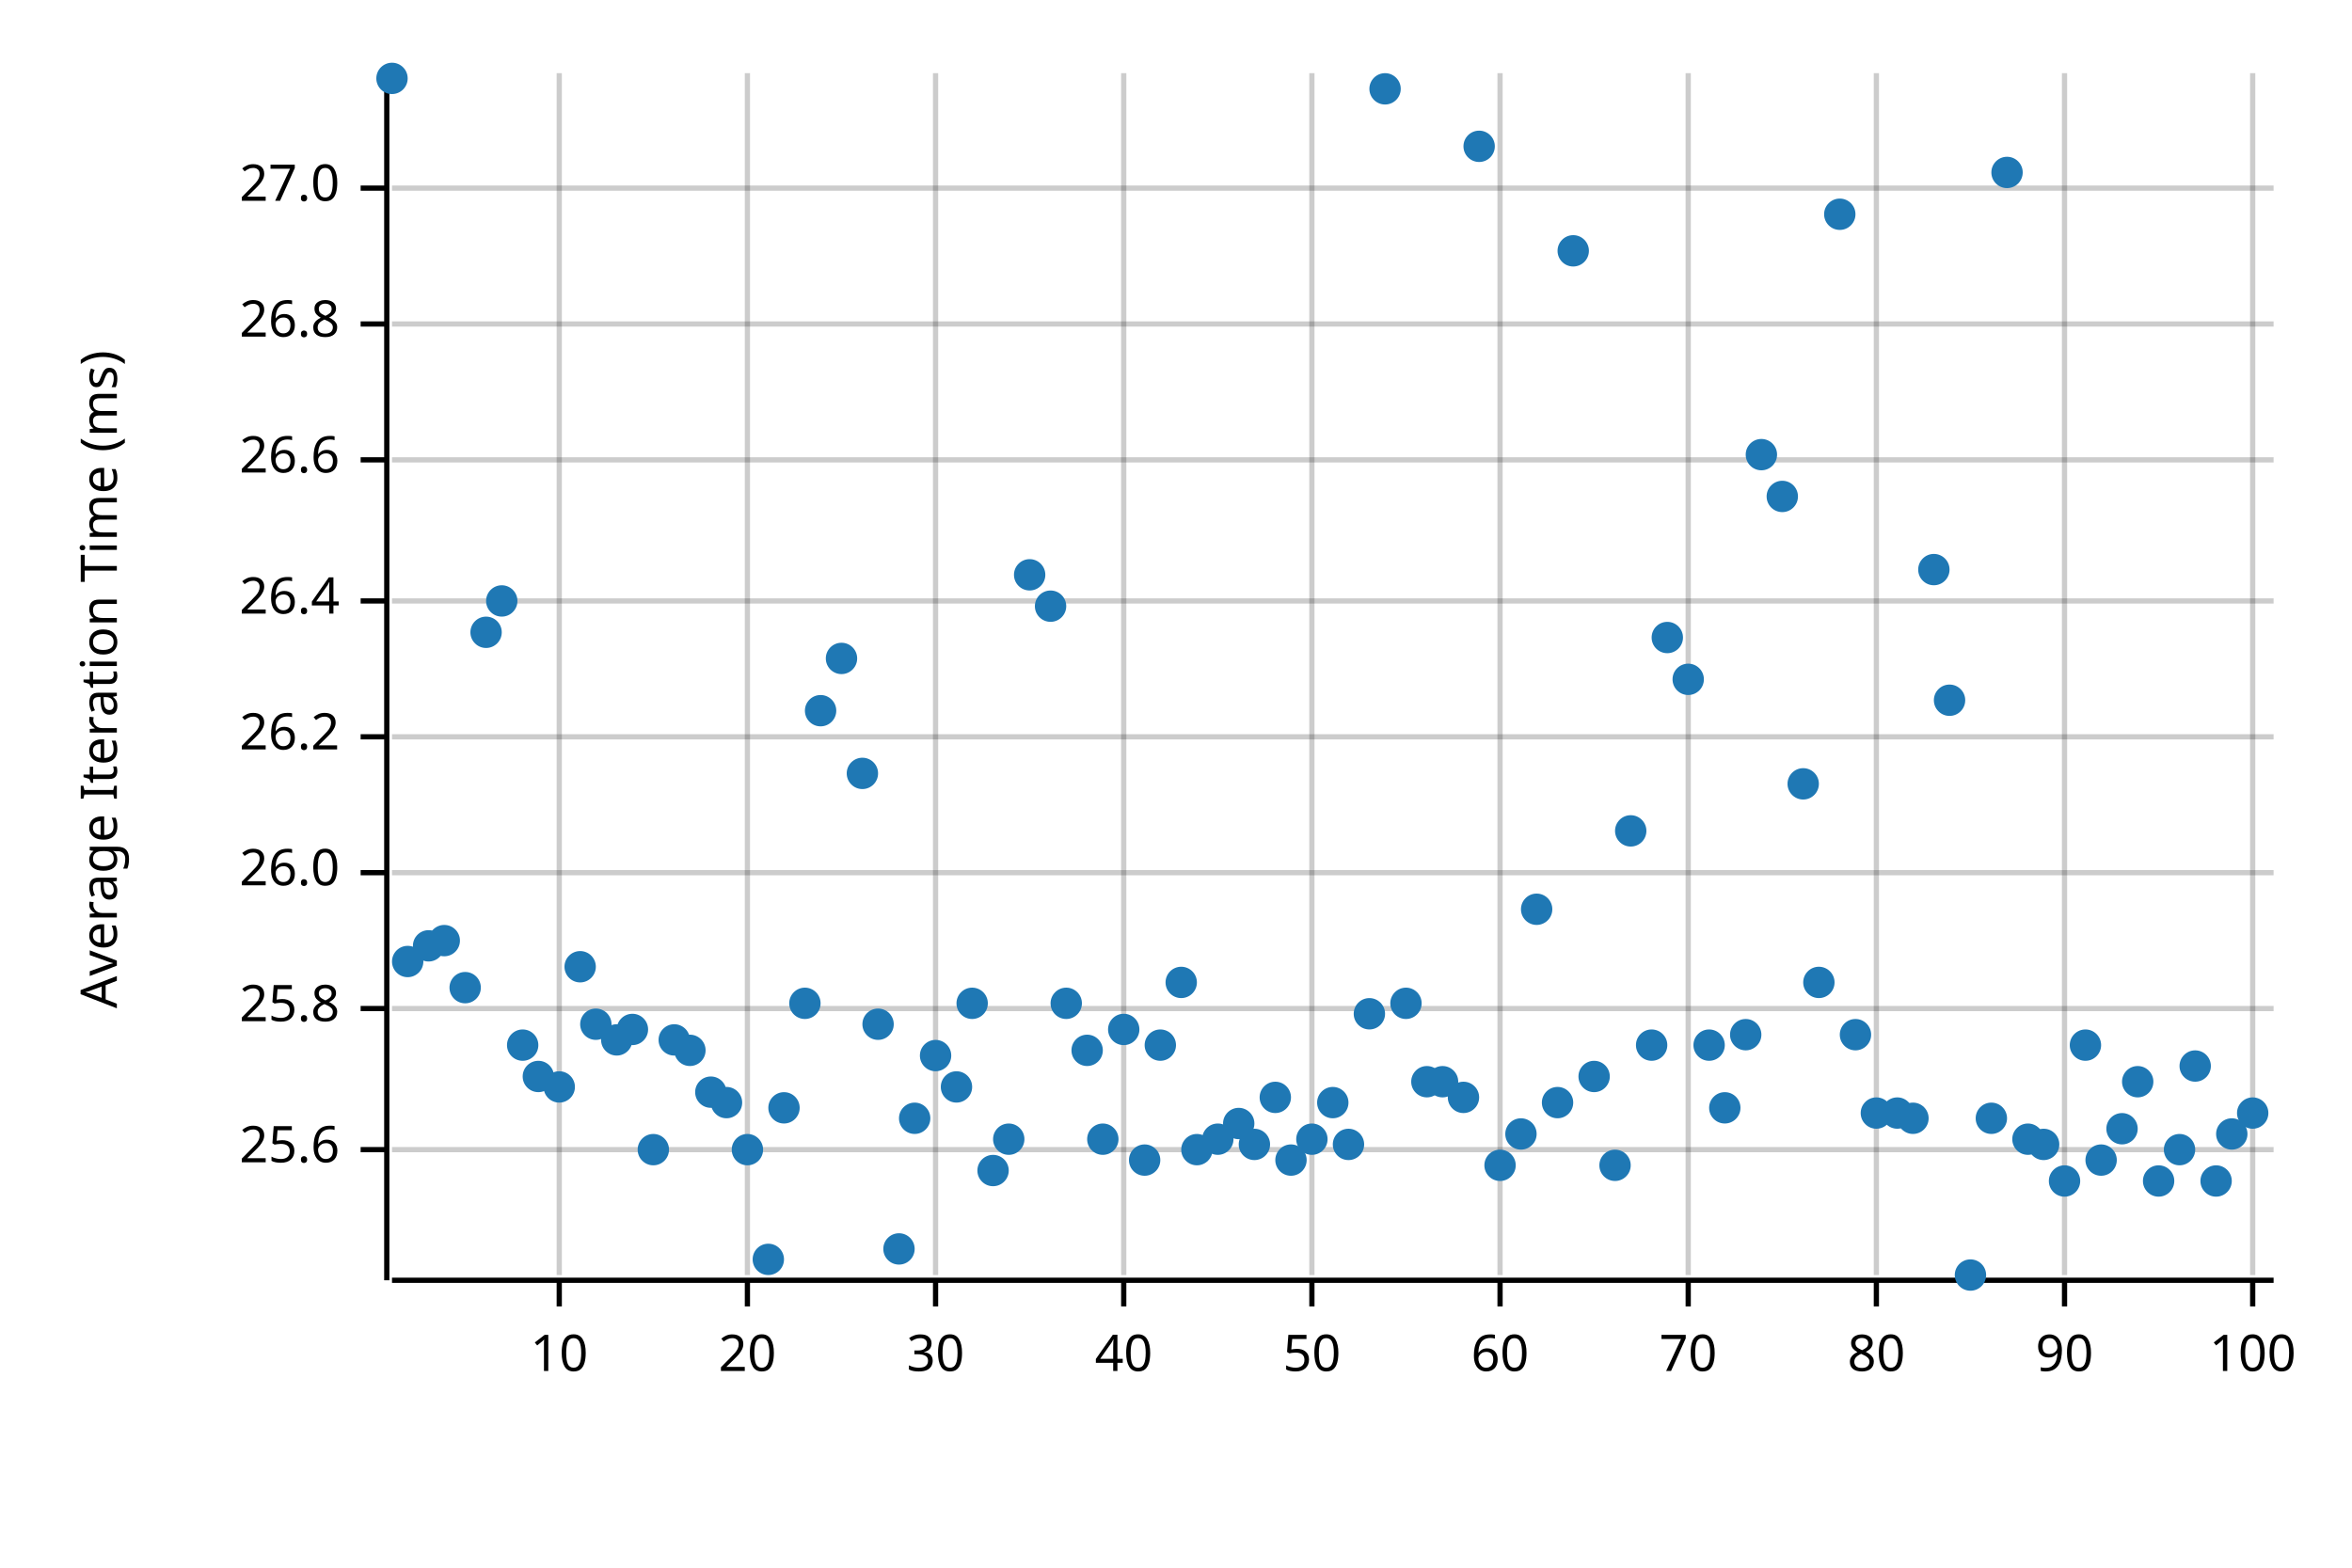
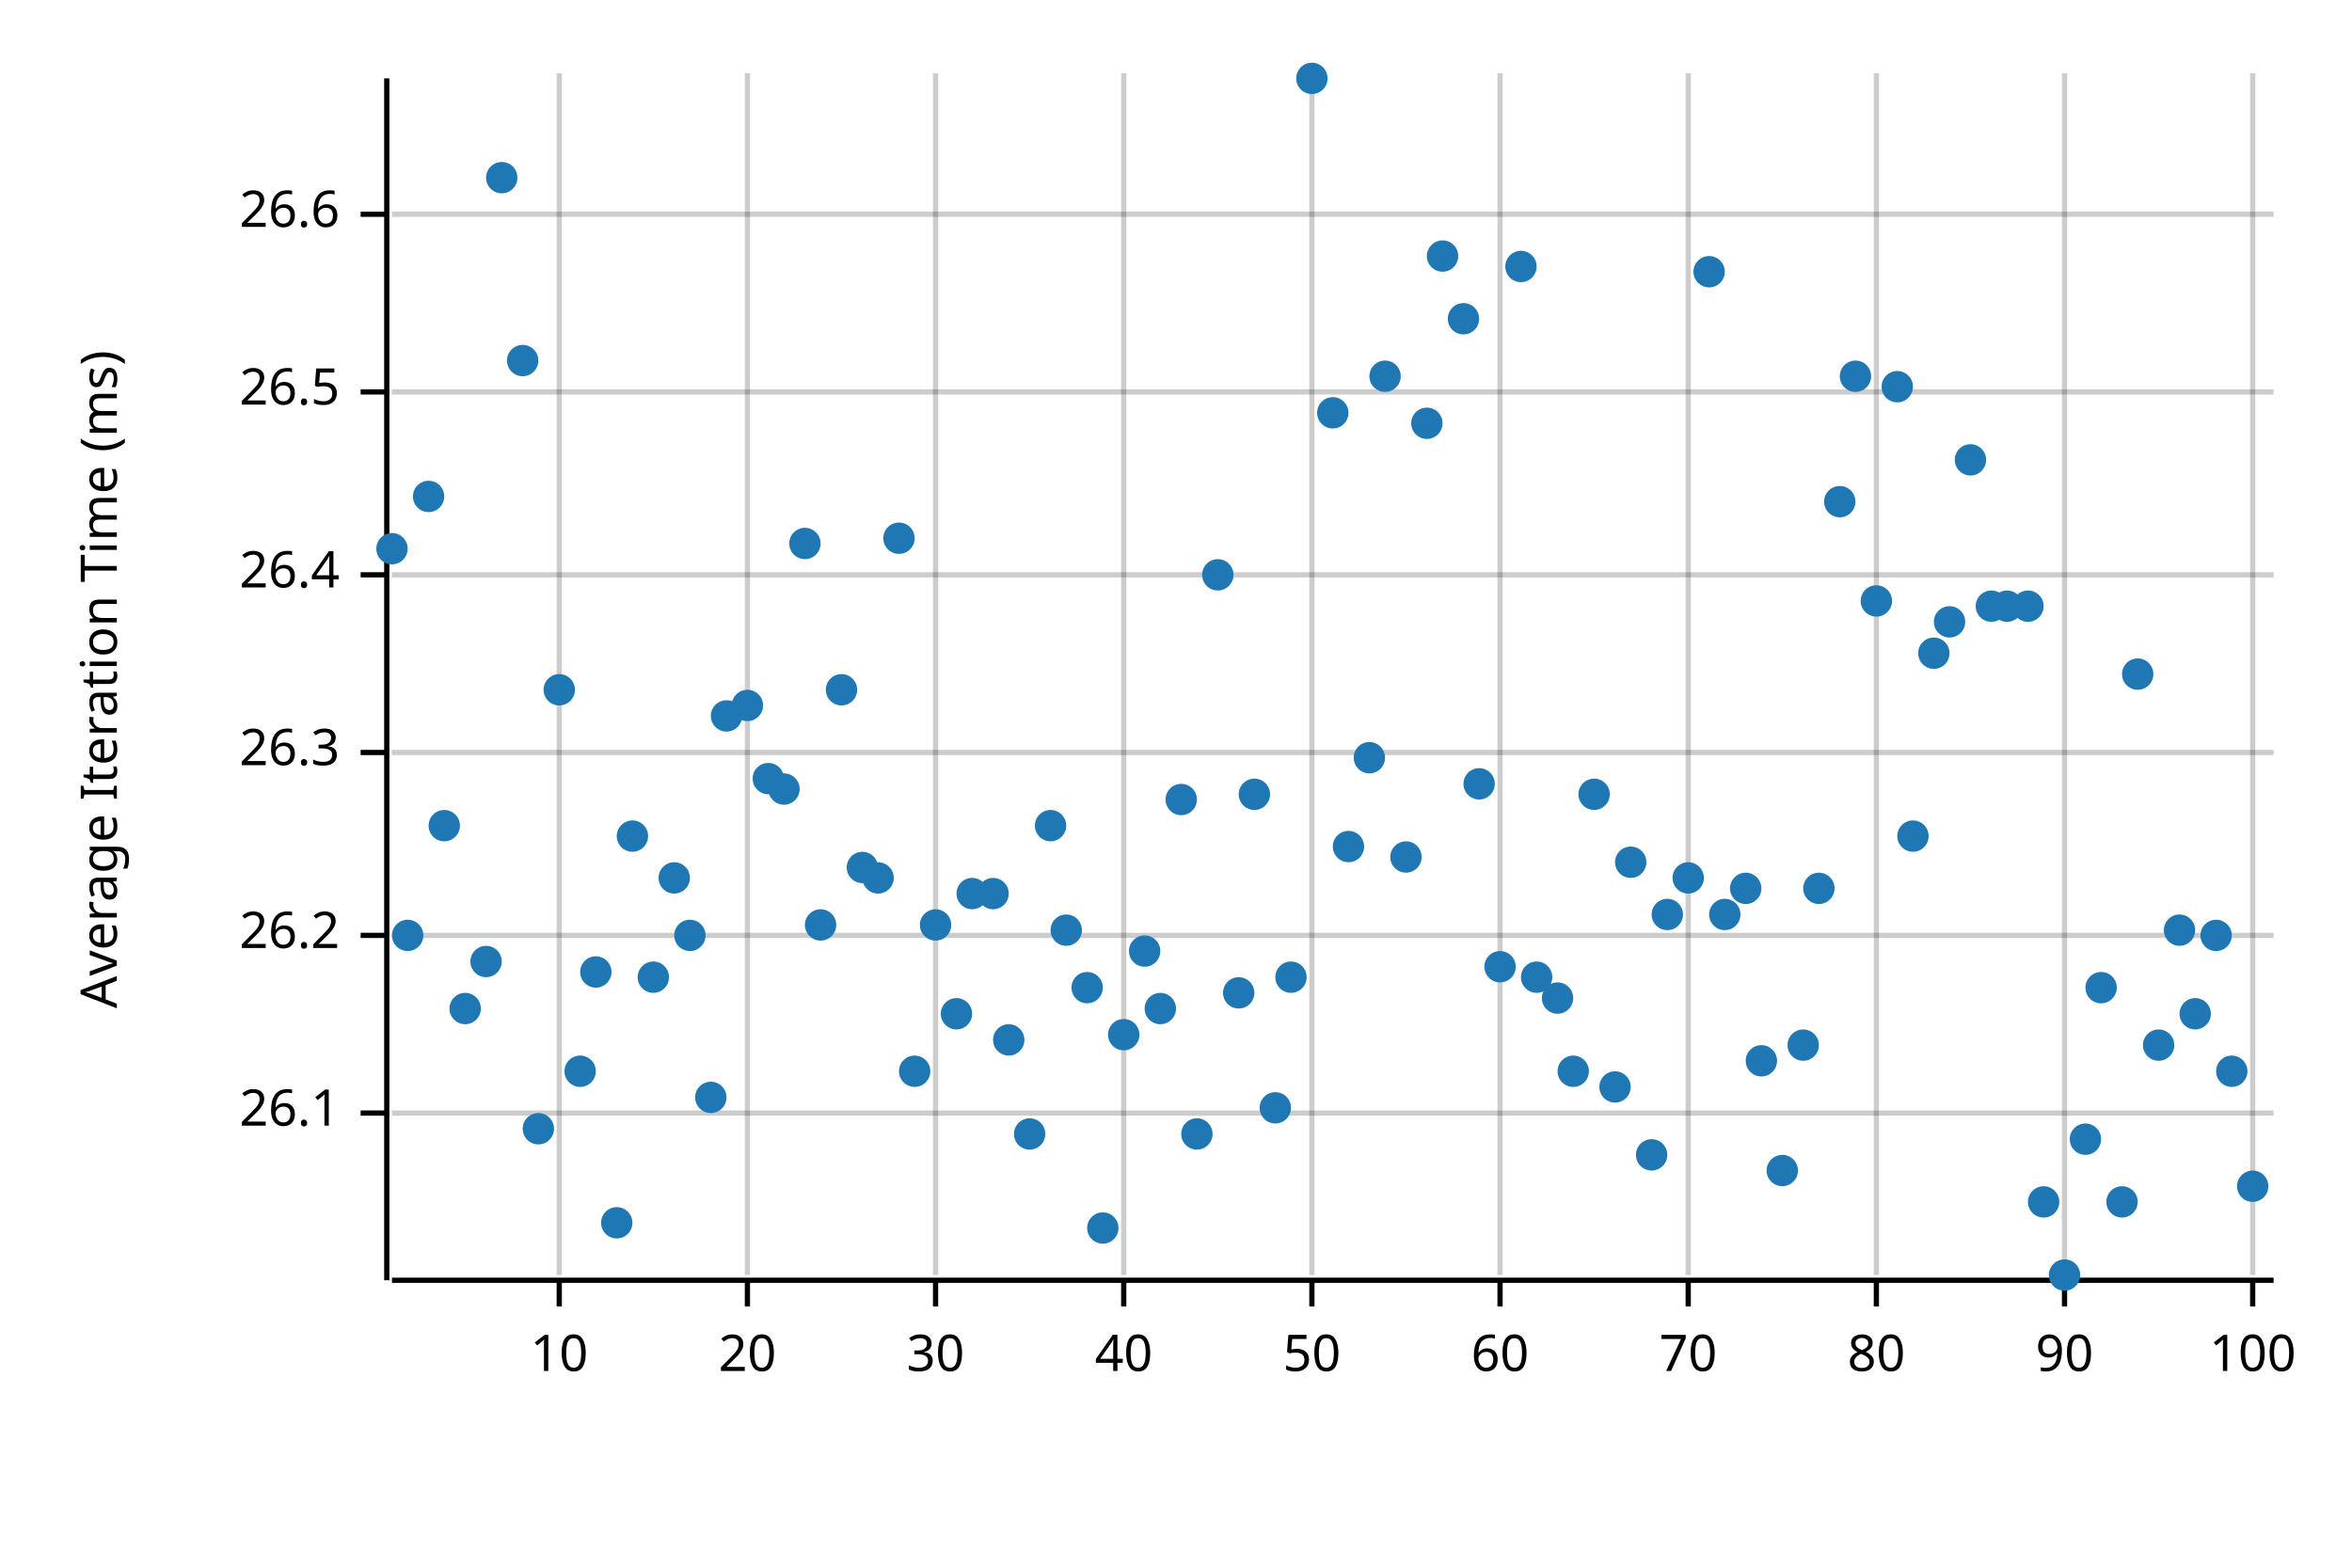
<svg xmlns="http://www.w3.org/2000/svg" width="450" height="300" viewBox="0 0 450 300">
  <text x="15" y="130" dy="0.76em" text-anchor="middle" font-family="sans-serif" font-size="9.677" opacity="1" fill="#000000" transform="rotate(270, 15, 130)">
Average Iteration Time (ms)
</text>
  <line opacity="0.2" stroke="#000000" stroke-width="1" x1="107" y1="244" x2="107" y2="14" />
  <line opacity="0.2" stroke="#000000" stroke-width="1" x1="143" y1="244" x2="143" y2="14" />
  <line opacity="0.2" stroke="#000000" stroke-width="1" x1="179" y1="244" x2="179" y2="14" />
  <line opacity="0.2" stroke="#000000" stroke-width="1" x1="215" y1="244" x2="215" y2="14" />
  <line opacity="0.2" stroke="#000000" stroke-width="1" x1="251" y1="244" x2="251" y2="14" />
  <line opacity="0.2" stroke="#000000" stroke-width="1" x1="287" y1="244" x2="287" y2="14" />
  <line opacity="0.2" stroke="#000000" stroke-width="1" x1="323" y1="244" x2="323" y2="14" />
  <line opacity="0.2" stroke="#000000" stroke-width="1" x1="359" y1="244" x2="359" y2="14" />
  <line opacity="0.2" stroke="#000000" stroke-width="1" x1="395" y1="244" x2="395" y2="14" />
  <line opacity="0.2" stroke="#000000" stroke-width="1" x1="431" y1="244" x2="431" y2="14" />
-   <line opacity="0.2" stroke="#000000" stroke-width="1" x1="75" y1="220" x2="435" y2="220" />
-   <line opacity="0.2" stroke="#000000" stroke-width="1" x1="75" y1="193" x2="435" y2="193" />
-   <line opacity="0.2" stroke="#000000" stroke-width="1" x1="75" y1="167" x2="435" y2="167" />
-   <line opacity="0.2" stroke="#000000" stroke-width="1" x1="75" y1="141" x2="435" y2="141" />
-   <line opacity="0.2" stroke="#000000" stroke-width="1" x1="75" y1="115" x2="435" y2="115" />
-   <line opacity="0.2" stroke="#000000" stroke-width="1" x1="75" y1="88" x2="435" y2="88" />
-   <line opacity="0.2" stroke="#000000" stroke-width="1" x1="75" y1="62" x2="435" y2="62" />
-   <line opacity="0.2" stroke="#000000" stroke-width="1" x1="75" y1="36" x2="435" y2="36" />
+   <line opacity="0.2" stroke="#000000" stroke-width="1" x1="75" y1="213" x2="435" y2="213" />
+   <line opacity="0.2" stroke="#000000" stroke-width="1" x1="75" y1="179" x2="435" y2="179" />
+   <line opacity="0.2" stroke="#000000" stroke-width="1" x1="75" y1="144" x2="435" y2="144" />
+   <line opacity="0.2" stroke="#000000" stroke-width="1" x1="75" y1="110" x2="435" y2="110" />
+   <line opacity="0.2" stroke="#000000" stroke-width="1" x1="75" y1="75" x2="435" y2="75" />
+   <line opacity="0.2" stroke="#000000" stroke-width="1" x1="75" y1="41" x2="435" y2="41" />
  <polyline fill="none" opacity="1" stroke="#000000" stroke-width="1" points="74,15 74,245 " />
-   <text x="65" y="220" dy="0.5ex" text-anchor="end" font-family="sans-serif" font-size="9.677" opacity="1" fill="#000000">
- 25.6
+   <text x="65" y="213" dy="0.5ex" text-anchor="end" font-family="sans-serif" font-size="9.677" opacity="1" fill="#000000">
+ 26.1
</text>
-   <polyline fill="none" opacity="1" stroke="#000000" stroke-width="1" points="69,220 74,220 " />
-   <text x="65" y="193" dy="0.5ex" text-anchor="end" font-family="sans-serif" font-size="9.677" opacity="1" fill="#000000">
- 25.8
- </text>
-   <polyline fill="none" opacity="1" stroke="#000000" stroke-width="1" points="69,193 74,193 " />
-   <text x="65" y="167" dy="0.5ex" text-anchor="end" font-family="sans-serif" font-size="9.677" opacity="1" fill="#000000">
- 26.0
- </text>
-   <polyline fill="none" opacity="1" stroke="#000000" stroke-width="1" points="69,167 74,167 " />
-   <text x="65" y="141" dy="0.5ex" text-anchor="end" font-family="sans-serif" font-size="9.677" opacity="1" fill="#000000">
+   <polyline fill="none" opacity="1" stroke="#000000" stroke-width="1" points="69,213 74,213 " />
+   <text x="65" y="179" dy="0.5ex" text-anchor="end" font-family="sans-serif" font-size="9.677" opacity="1" fill="#000000">
26.2
</text>
-   <polyline fill="none" opacity="1" stroke="#000000" stroke-width="1" points="69,141 74,141 " />
-   <text x="65" y="115" dy="0.5ex" text-anchor="end" font-family="sans-serif" font-size="9.677" opacity="1" fill="#000000">
+   <polyline fill="none" opacity="1" stroke="#000000" stroke-width="1" points="69,179 74,179 " />
+   <text x="65" y="144" dy="0.5ex" text-anchor="end" font-family="sans-serif" font-size="9.677" opacity="1" fill="#000000">
+ 26.3
+ </text>
+   <polyline fill="none" opacity="1" stroke="#000000" stroke-width="1" points="69,144 74,144 " />
+   <text x="65" y="110" dy="0.5ex" text-anchor="end" font-family="sans-serif" font-size="9.677" opacity="1" fill="#000000">
26.4
</text>
-   <polyline fill="none" opacity="1" stroke="#000000" stroke-width="1" points="69,115 74,115 " />
-   <text x="65" y="88" dy="0.5ex" text-anchor="end" font-family="sans-serif" font-size="9.677" opacity="1" fill="#000000">
+   <polyline fill="none" opacity="1" stroke="#000000" stroke-width="1" points="69,110 74,110 " />
+   <text x="65" y="75" dy="0.5ex" text-anchor="end" font-family="sans-serif" font-size="9.677" opacity="1" fill="#000000">
+ 26.5
+ </text>
+   <polyline fill="none" opacity="1" stroke="#000000" stroke-width="1" points="69,75 74,75 " />
+   <text x="65" y="41" dy="0.5ex" text-anchor="end" font-family="sans-serif" font-size="9.677" opacity="1" fill="#000000">
26.6
</text>
-   <polyline fill="none" opacity="1" stroke="#000000" stroke-width="1" points="69,88 74,88 " />
-   <text x="65" y="62" dy="0.5ex" text-anchor="end" font-family="sans-serif" font-size="9.677" opacity="1" fill="#000000">
- 26.8
- </text>
-   <polyline fill="none" opacity="1" stroke="#000000" stroke-width="1" points="69,62 74,62 " />
-   <text x="65" y="36" dy="0.5ex" text-anchor="end" font-family="sans-serif" font-size="9.677" opacity="1" fill="#000000">
- 27.0
- </text>
-   <polyline fill="none" opacity="1" stroke="#000000" stroke-width="1" points="69,36 74,36 " />
+   <polyline fill="none" opacity="1" stroke="#000000" stroke-width="1" points="69,41 74,41 " />
  <polyline fill="none" opacity="1" stroke="#000000" stroke-width="1" points="75,245 435,245 " />
  <text x="107" y="255" dy="0.76em" text-anchor="middle" font-family="sans-serif" font-size="9.677" opacity="1" fill="#000000">
10
</text>
  <polyline fill="none" opacity="1" stroke="#000000" stroke-width="1" points="107,245 107,250 " />
  <text x="143" y="255" dy="0.76em" text-anchor="middle" font-family="sans-serif" font-size="9.677" opacity="1" fill="#000000">
20
</text>
  <polyline fill="none" opacity="1" stroke="#000000" stroke-width="1" points="143,245 143,250 " />
  <text x="179" y="255" dy="0.76em" text-anchor="middle" font-family="sans-serif" font-size="9.677" opacity="1" fill="#000000">
30
</text>
  <polyline fill="none" opacity="1" stroke="#000000" stroke-width="1" points="179,245 179,250 " />
  <text x="215" y="255" dy="0.76em" text-anchor="middle" font-family="sans-serif" font-size="9.677" opacity="1" fill="#000000">
40
</text>
  <polyline fill="none" opacity="1" stroke="#000000" stroke-width="1" points="215,245 215,250 " />
  <text x="251" y="255" dy="0.76em" text-anchor="middle" font-family="sans-serif" font-size="9.677" opacity="1" fill="#000000">
50
</text>
  <polyline fill="none" opacity="1" stroke="#000000" stroke-width="1" points="251,245 251,250 " />
  <text x="287" y="255" dy="0.76em" text-anchor="middle" font-family="sans-serif" font-size="9.677" opacity="1" fill="#000000">
60
</text>
  <polyline fill="none" opacity="1" stroke="#000000" stroke-width="1" points="287,245 287,250 " />
  <text x="323" y="255" dy="0.76em" text-anchor="middle" font-family="sans-serif" font-size="9.677" opacity="1" fill="#000000">
70
</text>
  <polyline fill="none" opacity="1" stroke="#000000" stroke-width="1" points="323,245 323,250 " />
  <text x="359" y="255" dy="0.76em" text-anchor="middle" font-family="sans-serif" font-size="9.677" opacity="1" fill="#000000">
80
</text>
  <polyline fill="none" opacity="1" stroke="#000000" stroke-width="1" points="359,245 359,250 " />
  <text x="395" y="255" dy="0.76em" text-anchor="middle" font-family="sans-serif" font-size="9.677" opacity="1" fill="#000000">
90
</text>
  <polyline fill="none" opacity="1" stroke="#000000" stroke-width="1" points="395,245 395,250 " />
  <text x="431" y="255" dy="0.76em" text-anchor="middle" font-family="sans-serif" font-size="9.677" opacity="1" fill="#000000">
100
</text>
  <polyline fill="none" opacity="1" stroke="#000000" stroke-width="1" points="431,245 431,250 " />
-   <circle cx="75" cy="15" r="3" opacity="1" fill="#1F78B4" stroke="none" stroke-width="1" />
-   <circle cx="78" cy="184" r="3" opacity="1" fill="#1F78B4" stroke="none" stroke-width="1" />
-   <circle cx="82" cy="181" r="3" opacity="1" fill="#1F78B4" stroke="none" stroke-width="1" />
-   <circle cx="85" cy="180" r="3" opacity="1" fill="#1F78B4" stroke="none" stroke-width="1" />
-   <circle cx="89" cy="189" r="3" opacity="1" fill="#1F78B4" stroke="none" stroke-width="1" />
-   <circle cx="93" cy="121" r="3" opacity="1" fill="#1F78B4" stroke="none" stroke-width="1" />
-   <circle cx="96" cy="115" r="3" opacity="1" fill="#1F78B4" stroke="none" stroke-width="1" />
-   <circle cx="100" cy="200" r="3" opacity="1" fill="#1F78B4" stroke="none" stroke-width="1" />
-   <circle cx="103" cy="206" r="3" opacity="1" fill="#1F78B4" stroke="none" stroke-width="1" />
-   <circle cx="107" cy="208" r="3" opacity="1" fill="#1F78B4" stroke="none" stroke-width="1" />
-   <circle cx="111" cy="185" r="3" opacity="1" fill="#1F78B4" stroke="none" stroke-width="1" />
-   <circle cx="114" cy="196" r="3" opacity="1" fill="#1F78B4" stroke="none" stroke-width="1" />
-   <circle cx="118" cy="199" r="3" opacity="1" fill="#1F78B4" stroke="none" stroke-width="1" />
-   <circle cx="121" cy="197" r="3" opacity="1" fill="#1F78B4" stroke="none" stroke-width="1" />
-   <circle cx="125" cy="220" r="3" opacity="1" fill="#1F78B4" stroke="none" stroke-width="1" />
-   <circle cx="129" cy="199" r="3" opacity="1" fill="#1F78B4" stroke="none" stroke-width="1" />
-   <circle cx="132" cy="201" r="3" opacity="1" fill="#1F78B4" stroke="none" stroke-width="1" />
-   <circle cx="136" cy="209" r="3" opacity="1" fill="#1F78B4" stroke="none" stroke-width="1" />
-   <circle cx="139" cy="211" r="3" opacity="1" fill="#1F78B4" stroke="none" stroke-width="1" />
-   <circle cx="143" cy="220" r="3" opacity="1" fill="#1F78B4" stroke="none" stroke-width="1" />
-   <circle cx="147" cy="241" r="3" opacity="1" fill="#1F78B4" stroke="none" stroke-width="1" />
-   <circle cx="150" cy="212" r="3" opacity="1" fill="#1F78B4" stroke="none" stroke-width="1" />
-   <circle cx="154" cy="192" r="3" opacity="1" fill="#1F78B4" stroke="none" stroke-width="1" />
-   <circle cx="157" cy="136" r="3" opacity="1" fill="#1F78B4" stroke="none" stroke-width="1" />
-   <circle cx="161" cy="126" r="3" opacity="1" fill="#1F78B4" stroke="none" stroke-width="1" />
-   <circle cx="165" cy="148" r="3" opacity="1" fill="#1F78B4" stroke="none" stroke-width="1" />
-   <circle cx="168" cy="196" r="3" opacity="1" fill="#1F78B4" stroke="none" stroke-width="1" />
-   <circle cx="172" cy="239" r="3" opacity="1" fill="#1F78B4" stroke="none" stroke-width="1" />
-   <circle cx="175" cy="214" r="3" opacity="1" fill="#1F78B4" stroke="none" stroke-width="1" />
-   <circle cx="179" cy="202" r="3" opacity="1" fill="#1F78B4" stroke="none" stroke-width="1" />
-   <circle cx="183" cy="208" r="3" opacity="1" fill="#1F78B4" stroke="none" stroke-width="1" />
-   <circle cx="186" cy="192" r="3" opacity="1" fill="#1F78B4" stroke="none" stroke-width="1" />
-   <circle cx="190" cy="224" r="3" opacity="1" fill="#1F78B4" stroke="none" stroke-width="1" />
-   <circle cx="193" cy="218" r="3" opacity="1" fill="#1F78B4" stroke="none" stroke-width="1" />
-   <circle cx="197" cy="110" r="3" opacity="1" fill="#1F78B4" stroke="none" stroke-width="1" />
-   <circle cx="201" cy="116" r="3" opacity="1" fill="#1F78B4" stroke="none" stroke-width="1" />
-   <circle cx="204" cy="192" r="3" opacity="1" fill="#1F78B4" stroke="none" stroke-width="1" />
-   <circle cx="208" cy="201" r="3" opacity="1" fill="#1F78B4" stroke="none" stroke-width="1" />
-   <circle cx="211" cy="218" r="3" opacity="1" fill="#1F78B4" stroke="none" stroke-width="1" />
-   <circle cx="215" cy="197" r="3" opacity="1" fill="#1F78B4" stroke="none" stroke-width="1" />
-   <circle cx="219" cy="222" r="3" opacity="1" fill="#1F78B4" stroke="none" stroke-width="1" />
-   <circle cx="222" cy="200" r="3" opacity="1" fill="#1F78B4" stroke="none" stroke-width="1" />
-   <circle cx="226" cy="188" r="3" opacity="1" fill="#1F78B4" stroke="none" stroke-width="1" />
-   <circle cx="229" cy="220" r="3" opacity="1" fill="#1F78B4" stroke="none" stroke-width="1" />
-   <circle cx="233" cy="218" r="3" opacity="1" fill="#1F78B4" stroke="none" stroke-width="1" />
-   <circle cx="237" cy="215" r="3" opacity="1" fill="#1F78B4" stroke="none" stroke-width="1" />
-   <circle cx="240" cy="219" r="3" opacity="1" fill="#1F78B4" stroke="none" stroke-width="1" />
-   <circle cx="244" cy="210" r="3" opacity="1" fill="#1F78B4" stroke="none" stroke-width="1" />
-   <circle cx="247" cy="222" r="3" opacity="1" fill="#1F78B4" stroke="none" stroke-width="1" />
-   <circle cx="251" cy="218" r="3" opacity="1" fill="#1F78B4" stroke="none" stroke-width="1" />
-   <circle cx="255" cy="211" r="3" opacity="1" fill="#1F78B4" stroke="none" stroke-width="1" />
-   <circle cx="258" cy="219" r="3" opacity="1" fill="#1F78B4" stroke="none" stroke-width="1" />
-   <circle cx="262" cy="194" r="3" opacity="1" fill="#1F78B4" stroke="none" stroke-width="1" />
-   <circle cx="265" cy="17" r="3" opacity="1" fill="#1F78B4" stroke="none" stroke-width="1" />
-   <circle cx="269" cy="192" r="3" opacity="1" fill="#1F78B4" stroke="none" stroke-width="1" />
-   <circle cx="273" cy="207" r="3" opacity="1" fill="#1F78B4" stroke="none" stroke-width="1" />
-   <circle cx="276" cy="207" r="3" opacity="1" fill="#1F78B4" stroke="none" stroke-width="1" />
-   <circle cx="280" cy="210" r="3" opacity="1" fill="#1F78B4" stroke="none" stroke-width="1" />
-   <circle cx="283" cy="28" r="3" opacity="1" fill="#1F78B4" stroke="none" stroke-width="1" />
-   <circle cx="287" cy="223" r="3" opacity="1" fill="#1F78B4" stroke="none" stroke-width="1" />
-   <circle cx="291" cy="217" r="3" opacity="1" fill="#1F78B4" stroke="none" stroke-width="1" />
-   <circle cx="294" cy="174" r="3" opacity="1" fill="#1F78B4" stroke="none" stroke-width="1" />
-   <circle cx="298" cy="211" r="3" opacity="1" fill="#1F78B4" stroke="none" stroke-width="1" />
-   <circle cx="301" cy="48" r="3" opacity="1" fill="#1F78B4" stroke="none" stroke-width="1" />
-   <circle cx="305" cy="206" r="3" opacity="1" fill="#1F78B4" stroke="none" stroke-width="1" />
-   <circle cx="309" cy="223" r="3" opacity="1" fill="#1F78B4" stroke="none" stroke-width="1" />
-   <circle cx="312" cy="159" r="3" opacity="1" fill="#1F78B4" stroke="none" stroke-width="1" />
-   <circle cx="316" cy="200" r="3" opacity="1" fill="#1F78B4" stroke="none" stroke-width="1" />
-   <circle cx="319" cy="122" r="3" opacity="1" fill="#1F78B4" stroke="none" stroke-width="1" />
-   <circle cx="323" cy="130" r="3" opacity="1" fill="#1F78B4" stroke="none" stroke-width="1" />
-   <circle cx="327" cy="200" r="3" opacity="1" fill="#1F78B4" stroke="none" stroke-width="1" />
-   <circle cx="330" cy="212" r="3" opacity="1" fill="#1F78B4" stroke="none" stroke-width="1" />
-   <circle cx="334" cy="198" r="3" opacity="1" fill="#1F78B4" stroke="none" stroke-width="1" />
-   <circle cx="337" cy="87" r="3" opacity="1" fill="#1F78B4" stroke="none" stroke-width="1" />
-   <circle cx="341" cy="95" r="3" opacity="1" fill="#1F78B4" stroke="none" stroke-width="1" />
-   <circle cx="345" cy="150" r="3" opacity="1" fill="#1F78B4" stroke="none" stroke-width="1" />
-   <circle cx="348" cy="188" r="3" opacity="1" fill="#1F78B4" stroke="none" stroke-width="1" />
-   <circle cx="352" cy="41" r="3" opacity="1" fill="#1F78B4" stroke="none" stroke-width="1" />
-   <circle cx="355" cy="198" r="3" opacity="1" fill="#1F78B4" stroke="none" stroke-width="1" />
-   <circle cx="359" cy="213" r="3" opacity="1" fill="#1F78B4" stroke="none" stroke-width="1" />
-   <circle cx="363" cy="213" r="3" opacity="1" fill="#1F78B4" stroke="none" stroke-width="1" />
-   <circle cx="366" cy="214" r="3" opacity="1" fill="#1F78B4" stroke="none" stroke-width="1" />
-   <circle cx="370" cy="109" r="3" opacity="1" fill="#1F78B4" stroke="none" stroke-width="1" />
-   <circle cx="373" cy="134" r="3" opacity="1" fill="#1F78B4" stroke="none" stroke-width="1" />
-   <circle cx="377" cy="244" r="3" opacity="1" fill="#1F78B4" stroke="none" stroke-width="1" />
-   <circle cx="381" cy="214" r="3" opacity="1" fill="#1F78B4" stroke="none" stroke-width="1" />
-   <circle cx="384" cy="33" r="3" opacity="1" fill="#1F78B4" stroke="none" stroke-width="1" />
-   <circle cx="388" cy="218" r="3" opacity="1" fill="#1F78B4" stroke="none" stroke-width="1" />
-   <circle cx="391" cy="219" r="3" opacity="1" fill="#1F78B4" stroke="none" stroke-width="1" />
-   <circle cx="395" cy="226" r="3" opacity="1" fill="#1F78B4" stroke="none" stroke-width="1" />
-   <circle cx="399" cy="200" r="3" opacity="1" fill="#1F78B4" stroke="none" stroke-width="1" />
-   <circle cx="402" cy="222" r="3" opacity="1" fill="#1F78B4" stroke="none" stroke-width="1" />
-   <circle cx="406" cy="216" r="3" opacity="1" fill="#1F78B4" stroke="none" stroke-width="1" />
-   <circle cx="409" cy="207" r="3" opacity="1" fill="#1F78B4" stroke="none" stroke-width="1" />
-   <circle cx="413" cy="226" r="3" opacity="1" fill="#1F78B4" stroke="none" stroke-width="1" />
-   <circle cx="417" cy="220" r="3" opacity="1" fill="#1F78B4" stroke="none" stroke-width="1" />
-   <circle cx="420" cy="204" r="3" opacity="1" fill="#1F78B4" stroke="none" stroke-width="1" />
-   <circle cx="424" cy="226" r="3" opacity="1" fill="#1F78B4" stroke="none" stroke-width="1" />
-   <circle cx="427" cy="217" r="3" opacity="1" fill="#1F78B4" stroke="none" stroke-width="1" />
-   <circle cx="431" cy="213" r="3" opacity="1" fill="#1F78B4" stroke="none" stroke-width="1" />
+   <circle cx="75" cy="105" r="3" opacity="1" fill="#1F78B4" stroke="none" stroke-width="1" />
+   <circle cx="78" cy="179" r="3" opacity="1" fill="#1F78B4" stroke="none" stroke-width="1" />
+   <circle cx="82" cy="95" r="3" opacity="1" fill="#1F78B4" stroke="none" stroke-width="1" />
+   <circle cx="85" cy="158" r="3" opacity="1" fill="#1F78B4" stroke="none" stroke-width="1" />
+   <circle cx="89" cy="193" r="3" opacity="1" fill="#1F78B4" stroke="none" stroke-width="1" />
+   <circle cx="93" cy="184" r="3" opacity="1" fill="#1F78B4" stroke="none" stroke-width="1" />
+   <circle cx="96" cy="34" r="3" opacity="1" fill="#1F78B4" stroke="none" stroke-width="1" />
+   <circle cx="100" cy="69" r="3" opacity="1" fill="#1F78B4" stroke="none" stroke-width="1" />
+   <circle cx="103" cy="216" r="3" opacity="1" fill="#1F78B4" stroke="none" stroke-width="1" />
+   <circle cx="107" cy="132" r="3" opacity="1" fill="#1F78B4" stroke="none" stroke-width="1" />
+   <circle cx="111" cy="205" r="3" opacity="1" fill="#1F78B4" stroke="none" stroke-width="1" />
+   <circle cx="114" cy="186" r="3" opacity="1" fill="#1F78B4" stroke="none" stroke-width="1" />
+   <circle cx="118" cy="234" r="3" opacity="1" fill="#1F78B4" stroke="none" stroke-width="1" />
+   <circle cx="121" cy="160" r="3" opacity="1" fill="#1F78B4" stroke="none" stroke-width="1" />
+   <circle cx="125" cy="187" r="3" opacity="1" fill="#1F78B4" stroke="none" stroke-width="1" />
+   <circle cx="129" cy="168" r="3" opacity="1" fill="#1F78B4" stroke="none" stroke-width="1" />
+   <circle cx="132" cy="179" r="3" opacity="1" fill="#1F78B4" stroke="none" stroke-width="1" />
+   <circle cx="136" cy="210" r="3" opacity="1" fill="#1F78B4" stroke="none" stroke-width="1" />
+   <circle cx="139" cy="137" r="3" opacity="1" fill="#1F78B4" stroke="none" stroke-width="1" />
+   <circle cx="143" cy="135" r="3" opacity="1" fill="#1F78B4" stroke="none" stroke-width="1" />
+   <circle cx="147" cy="149" r="3" opacity="1" fill="#1F78B4" stroke="none" stroke-width="1" />
+   <circle cx="150" cy="151" r="3" opacity="1" fill="#1F78B4" stroke="none" stroke-width="1" />
+   <circle cx="154" cy="104" r="3" opacity="1" fill="#1F78B4" stroke="none" stroke-width="1" />
+   <circle cx="157" cy="177" r="3" opacity="1" fill="#1F78B4" stroke="none" stroke-width="1" />
+   <circle cx="161" cy="132" r="3" opacity="1" fill="#1F78B4" stroke="none" stroke-width="1" />
+   <circle cx="165" cy="166" r="3" opacity="1" fill="#1F78B4" stroke="none" stroke-width="1" />
+   <circle cx="168" cy="168" r="3" opacity="1" fill="#1F78B4" stroke="none" stroke-width="1" />
+   <circle cx="172" cy="103" r="3" opacity="1" fill="#1F78B4" stroke="none" stroke-width="1" />
+   <circle cx="175" cy="205" r="3" opacity="1" fill="#1F78B4" stroke="none" stroke-width="1" />
+   <circle cx="179" cy="177" r="3" opacity="1" fill="#1F78B4" stroke="none" stroke-width="1" />
+   <circle cx="183" cy="194" r="3" opacity="1" fill="#1F78B4" stroke="none" stroke-width="1" />
+   <circle cx="186" cy="171" r="3" opacity="1" fill="#1F78B4" stroke="none" stroke-width="1" />
+   <circle cx="190" cy="171" r="3" opacity="1" fill="#1F78B4" stroke="none" stroke-width="1" />
+   <circle cx="193" cy="199" r="3" opacity="1" fill="#1F78B4" stroke="none" stroke-width="1" />
+   <circle cx="197" cy="217" r="3" opacity="1" fill="#1F78B4" stroke="none" stroke-width="1" />
+   <circle cx="201" cy="158" r="3" opacity="1" fill="#1F78B4" stroke="none" stroke-width="1" />
+   <circle cx="204" cy="178" r="3" opacity="1" fill="#1F78B4" stroke="none" stroke-width="1" />
+   <circle cx="208" cy="189" r="3" opacity="1" fill="#1F78B4" stroke="none" stroke-width="1" />
+   <circle cx="211" cy="235" r="3" opacity="1" fill="#1F78B4" stroke="none" stroke-width="1" />
+   <circle cx="215" cy="198" r="3" opacity="1" fill="#1F78B4" stroke="none" stroke-width="1" />
+   <circle cx="219" cy="182" r="3" opacity="1" fill="#1F78B4" stroke="none" stroke-width="1" />
+   <circle cx="222" cy="193" r="3" opacity="1" fill="#1F78B4" stroke="none" stroke-width="1" />
+   <circle cx="226" cy="153" r="3" opacity="1" fill="#1F78B4" stroke="none" stroke-width="1" />
+   <circle cx="229" cy="217" r="3" opacity="1" fill="#1F78B4" stroke="none" stroke-width="1" />
+   <circle cx="233" cy="110" r="3" opacity="1" fill="#1F78B4" stroke="none" stroke-width="1" />
+   <circle cx="237" cy="190" r="3" opacity="1" fill="#1F78B4" stroke="none" stroke-width="1" />
+   <circle cx="240" cy="152" r="3" opacity="1" fill="#1F78B4" stroke="none" stroke-width="1" />
+   <circle cx="244" cy="212" r="3" opacity="1" fill="#1F78B4" stroke="none" stroke-width="1" />
+   <circle cx="247" cy="187" r="3" opacity="1" fill="#1F78B4" stroke="none" stroke-width="1" />
+   <circle cx="251" cy="15" r="3" opacity="1" fill="#1F78B4" stroke="none" stroke-width="1" />
+   <circle cx="255" cy="79" r="3" opacity="1" fill="#1F78B4" stroke="none" stroke-width="1" />
+   <circle cx="258" cy="162" r="3" opacity="1" fill="#1F78B4" stroke="none" stroke-width="1" />
+   <circle cx="262" cy="145" r="3" opacity="1" fill="#1F78B4" stroke="none" stroke-width="1" />
+   <circle cx="265" cy="72" r="3" opacity="1" fill="#1F78B4" stroke="none" stroke-width="1" />
+   <circle cx="269" cy="164" r="3" opacity="1" fill="#1F78B4" stroke="none" stroke-width="1" />
+   <circle cx="273" cy="81" r="3" opacity="1" fill="#1F78B4" stroke="none" stroke-width="1" />
+   <circle cx="276" cy="49" r="3" opacity="1" fill="#1F78B4" stroke="none" stroke-width="1" />
+   <circle cx="280" cy="61" r="3" opacity="1" fill="#1F78B4" stroke="none" stroke-width="1" />
+   <circle cx="283" cy="150" r="3" opacity="1" fill="#1F78B4" stroke="none" stroke-width="1" />
+   <circle cx="287" cy="185" r="3" opacity="1" fill="#1F78B4" stroke="none" stroke-width="1" />
+   <circle cx="291" cy="51" r="3" opacity="1" fill="#1F78B4" stroke="none" stroke-width="1" />
+   <circle cx="294" cy="187" r="3" opacity="1" fill="#1F78B4" stroke="none" stroke-width="1" />
+   <circle cx="298" cy="191" r="3" opacity="1" fill="#1F78B4" stroke="none" stroke-width="1" />
+   <circle cx="301" cy="205" r="3" opacity="1" fill="#1F78B4" stroke="none" stroke-width="1" />
+   <circle cx="305" cy="152" r="3" opacity="1" fill="#1F78B4" stroke="none" stroke-width="1" />
+   <circle cx="309" cy="208" r="3" opacity="1" fill="#1F78B4" stroke="none" stroke-width="1" />
+   <circle cx="312" cy="165" r="3" opacity="1" fill="#1F78B4" stroke="none" stroke-width="1" />
+   <circle cx="316" cy="221" r="3" opacity="1" fill="#1F78B4" stroke="none" stroke-width="1" />
+   <circle cx="319" cy="175" r="3" opacity="1" fill="#1F78B4" stroke="none" stroke-width="1" />
+   <circle cx="323" cy="168" r="3" opacity="1" fill="#1F78B4" stroke="none" stroke-width="1" />
+   <circle cx="327" cy="52" r="3" opacity="1" fill="#1F78B4" stroke="none" stroke-width="1" />
+   <circle cx="330" cy="175" r="3" opacity="1" fill="#1F78B4" stroke="none" stroke-width="1" />
+   <circle cx="334" cy="170" r="3" opacity="1" fill="#1F78B4" stroke="none" stroke-width="1" />
+   <circle cx="337" cy="203" r="3" opacity="1" fill="#1F78B4" stroke="none" stroke-width="1" />
+   <circle cx="341" cy="224" r="3" opacity="1" fill="#1F78B4" stroke="none" stroke-width="1" />
+   <circle cx="345" cy="200" r="3" opacity="1" fill="#1F78B4" stroke="none" stroke-width="1" />
+   <circle cx="348" cy="170" r="3" opacity="1" fill="#1F78B4" stroke="none" stroke-width="1" />
+   <circle cx="352" cy="96" r="3" opacity="1" fill="#1F78B4" stroke="none" stroke-width="1" />
+   <circle cx="355" cy="72" r="3" opacity="1" fill="#1F78B4" stroke="none" stroke-width="1" />
+   <circle cx="359" cy="115" r="3" opacity="1" fill="#1F78B4" stroke="none" stroke-width="1" />
+   <circle cx="363" cy="74" r="3" opacity="1" fill="#1F78B4" stroke="none" stroke-width="1" />
+   <circle cx="366" cy="160" r="3" opacity="1" fill="#1F78B4" stroke="none" stroke-width="1" />
+   <circle cx="370" cy="125" r="3" opacity="1" fill="#1F78B4" stroke="none" stroke-width="1" />
+   <circle cx="373" cy="119" r="3" opacity="1" fill="#1F78B4" stroke="none" stroke-width="1" />
+   <circle cx="377" cy="88" r="3" opacity="1" fill="#1F78B4" stroke="none" stroke-width="1" />
+   <circle cx="381" cy="116" r="3" opacity="1" fill="#1F78B4" stroke="none" stroke-width="1" />
+   <circle cx="384" cy="116" r="3" opacity="1" fill="#1F78B4" stroke="none" stroke-width="1" />
+   <circle cx="388" cy="116" r="3" opacity="1" fill="#1F78B4" stroke="none" stroke-width="1" />
+   <circle cx="391" cy="230" r="3" opacity="1" fill="#1F78B4" stroke="none" stroke-width="1" />
+   <circle cx="395" cy="244" r="3" opacity="1" fill="#1F78B4" stroke="none" stroke-width="1" />
+   <circle cx="399" cy="218" r="3" opacity="1" fill="#1F78B4" stroke="none" stroke-width="1" />
+   <circle cx="402" cy="189" r="3" opacity="1" fill="#1F78B4" stroke="none" stroke-width="1" />
+   <circle cx="406" cy="230" r="3" opacity="1" fill="#1F78B4" stroke="none" stroke-width="1" />
+   <circle cx="409" cy="129" r="3" opacity="1" fill="#1F78B4" stroke="none" stroke-width="1" />
+   <circle cx="413" cy="200" r="3" opacity="1" fill="#1F78B4" stroke="none" stroke-width="1" />
+   <circle cx="417" cy="178" r="3" opacity="1" fill="#1F78B4" stroke="none" stroke-width="1" />
+   <circle cx="420" cy="194" r="3" opacity="1" fill="#1F78B4" stroke="none" stroke-width="1" />
+   <circle cx="424" cy="179" r="3" opacity="1" fill="#1F78B4" stroke="none" stroke-width="1" />
+   <circle cx="427" cy="205" r="3" opacity="1" fill="#1F78B4" stroke="none" stroke-width="1" />
+   <circle cx="431" cy="227" r="3" opacity="1" fill="#1F78B4" stroke="none" stroke-width="1" />
</svg>
